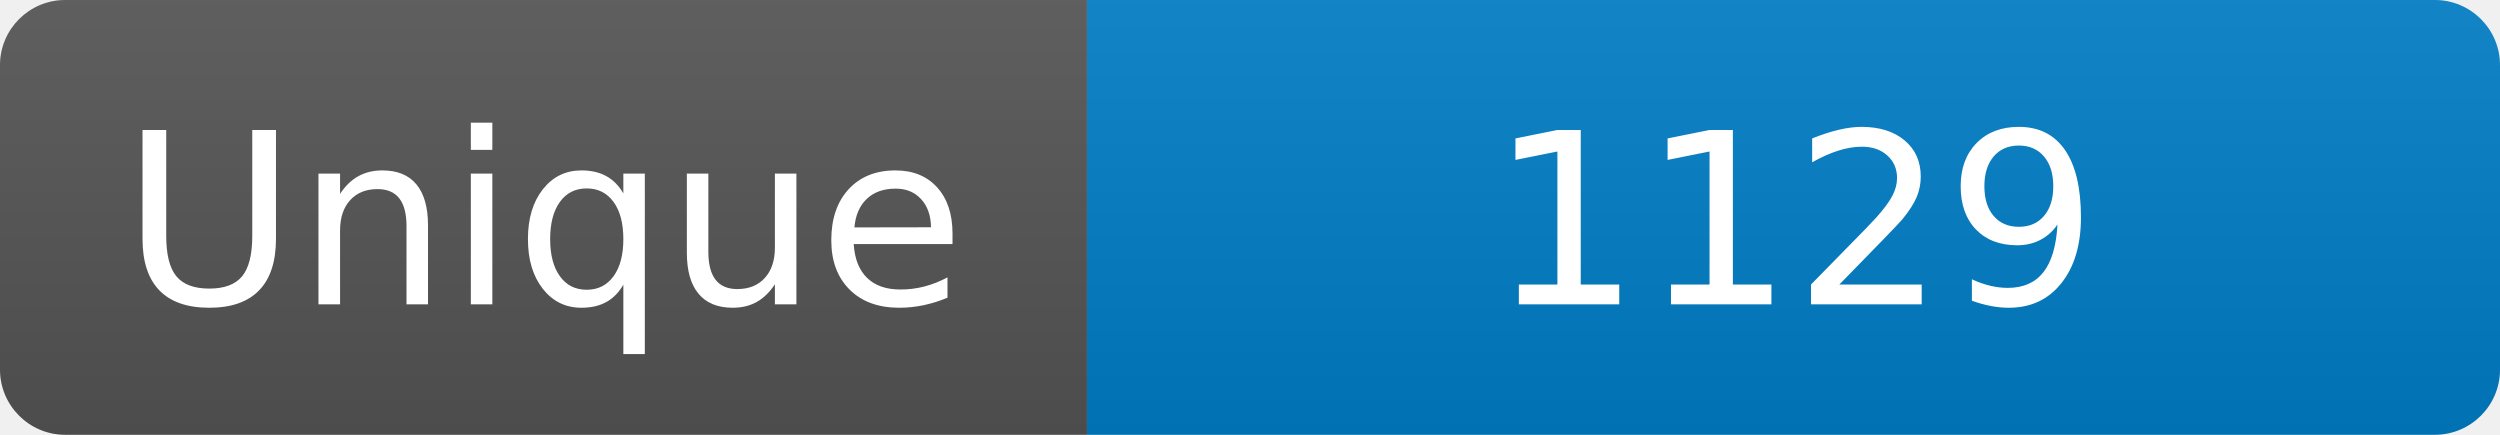
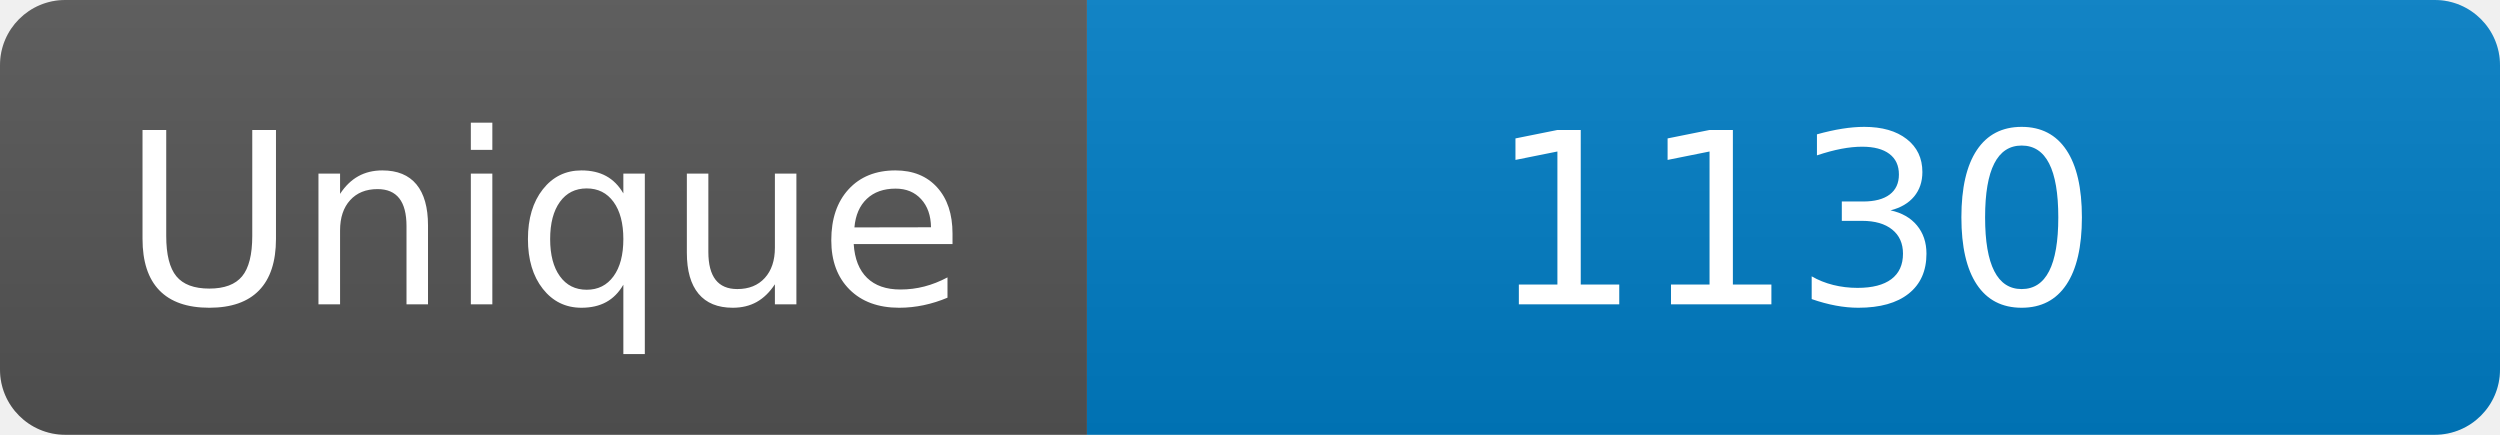
<svg xmlns="http://www.w3.org/2000/svg" width="115" height="20" role="img" aria-label="Maintained?: yes">
  <linearGradient id="s" x2="0" y2="100%">
    <stop offset="0" stop-color="#bbb" stop-opacity=".1" />
    <stop offset="1" stop-opacity=".1" />
  </linearGradient>
  <clipPath id="r">
    <rect width="115" height="20" rx="3" fill="#fff" />
  </clipPath>
  <g clip-path="url(#r)">
    <rect width="50" height="20" fill="#555" />
    <rect x="50" width="160" height="20" fill="#007ec6" />
    <rect width="115" height="20" fill="url(#s)" />
  </g>
  <g fill="#fff" text-anchor="middle" font-family="Verdana,Geneva,DejaVu Sans,sans-serif" font-size="110">
    <text x="250" y="140" transform="scale(.1)" fill="#fff">Unique</text>
-     <text x="825" y="140" transform="scale(.1)" fill="#fff">1129</text>
+     <text x="825" y="140" transform="scale(.1)" fill="#fff">1130</text>
  </g>
</svg>
